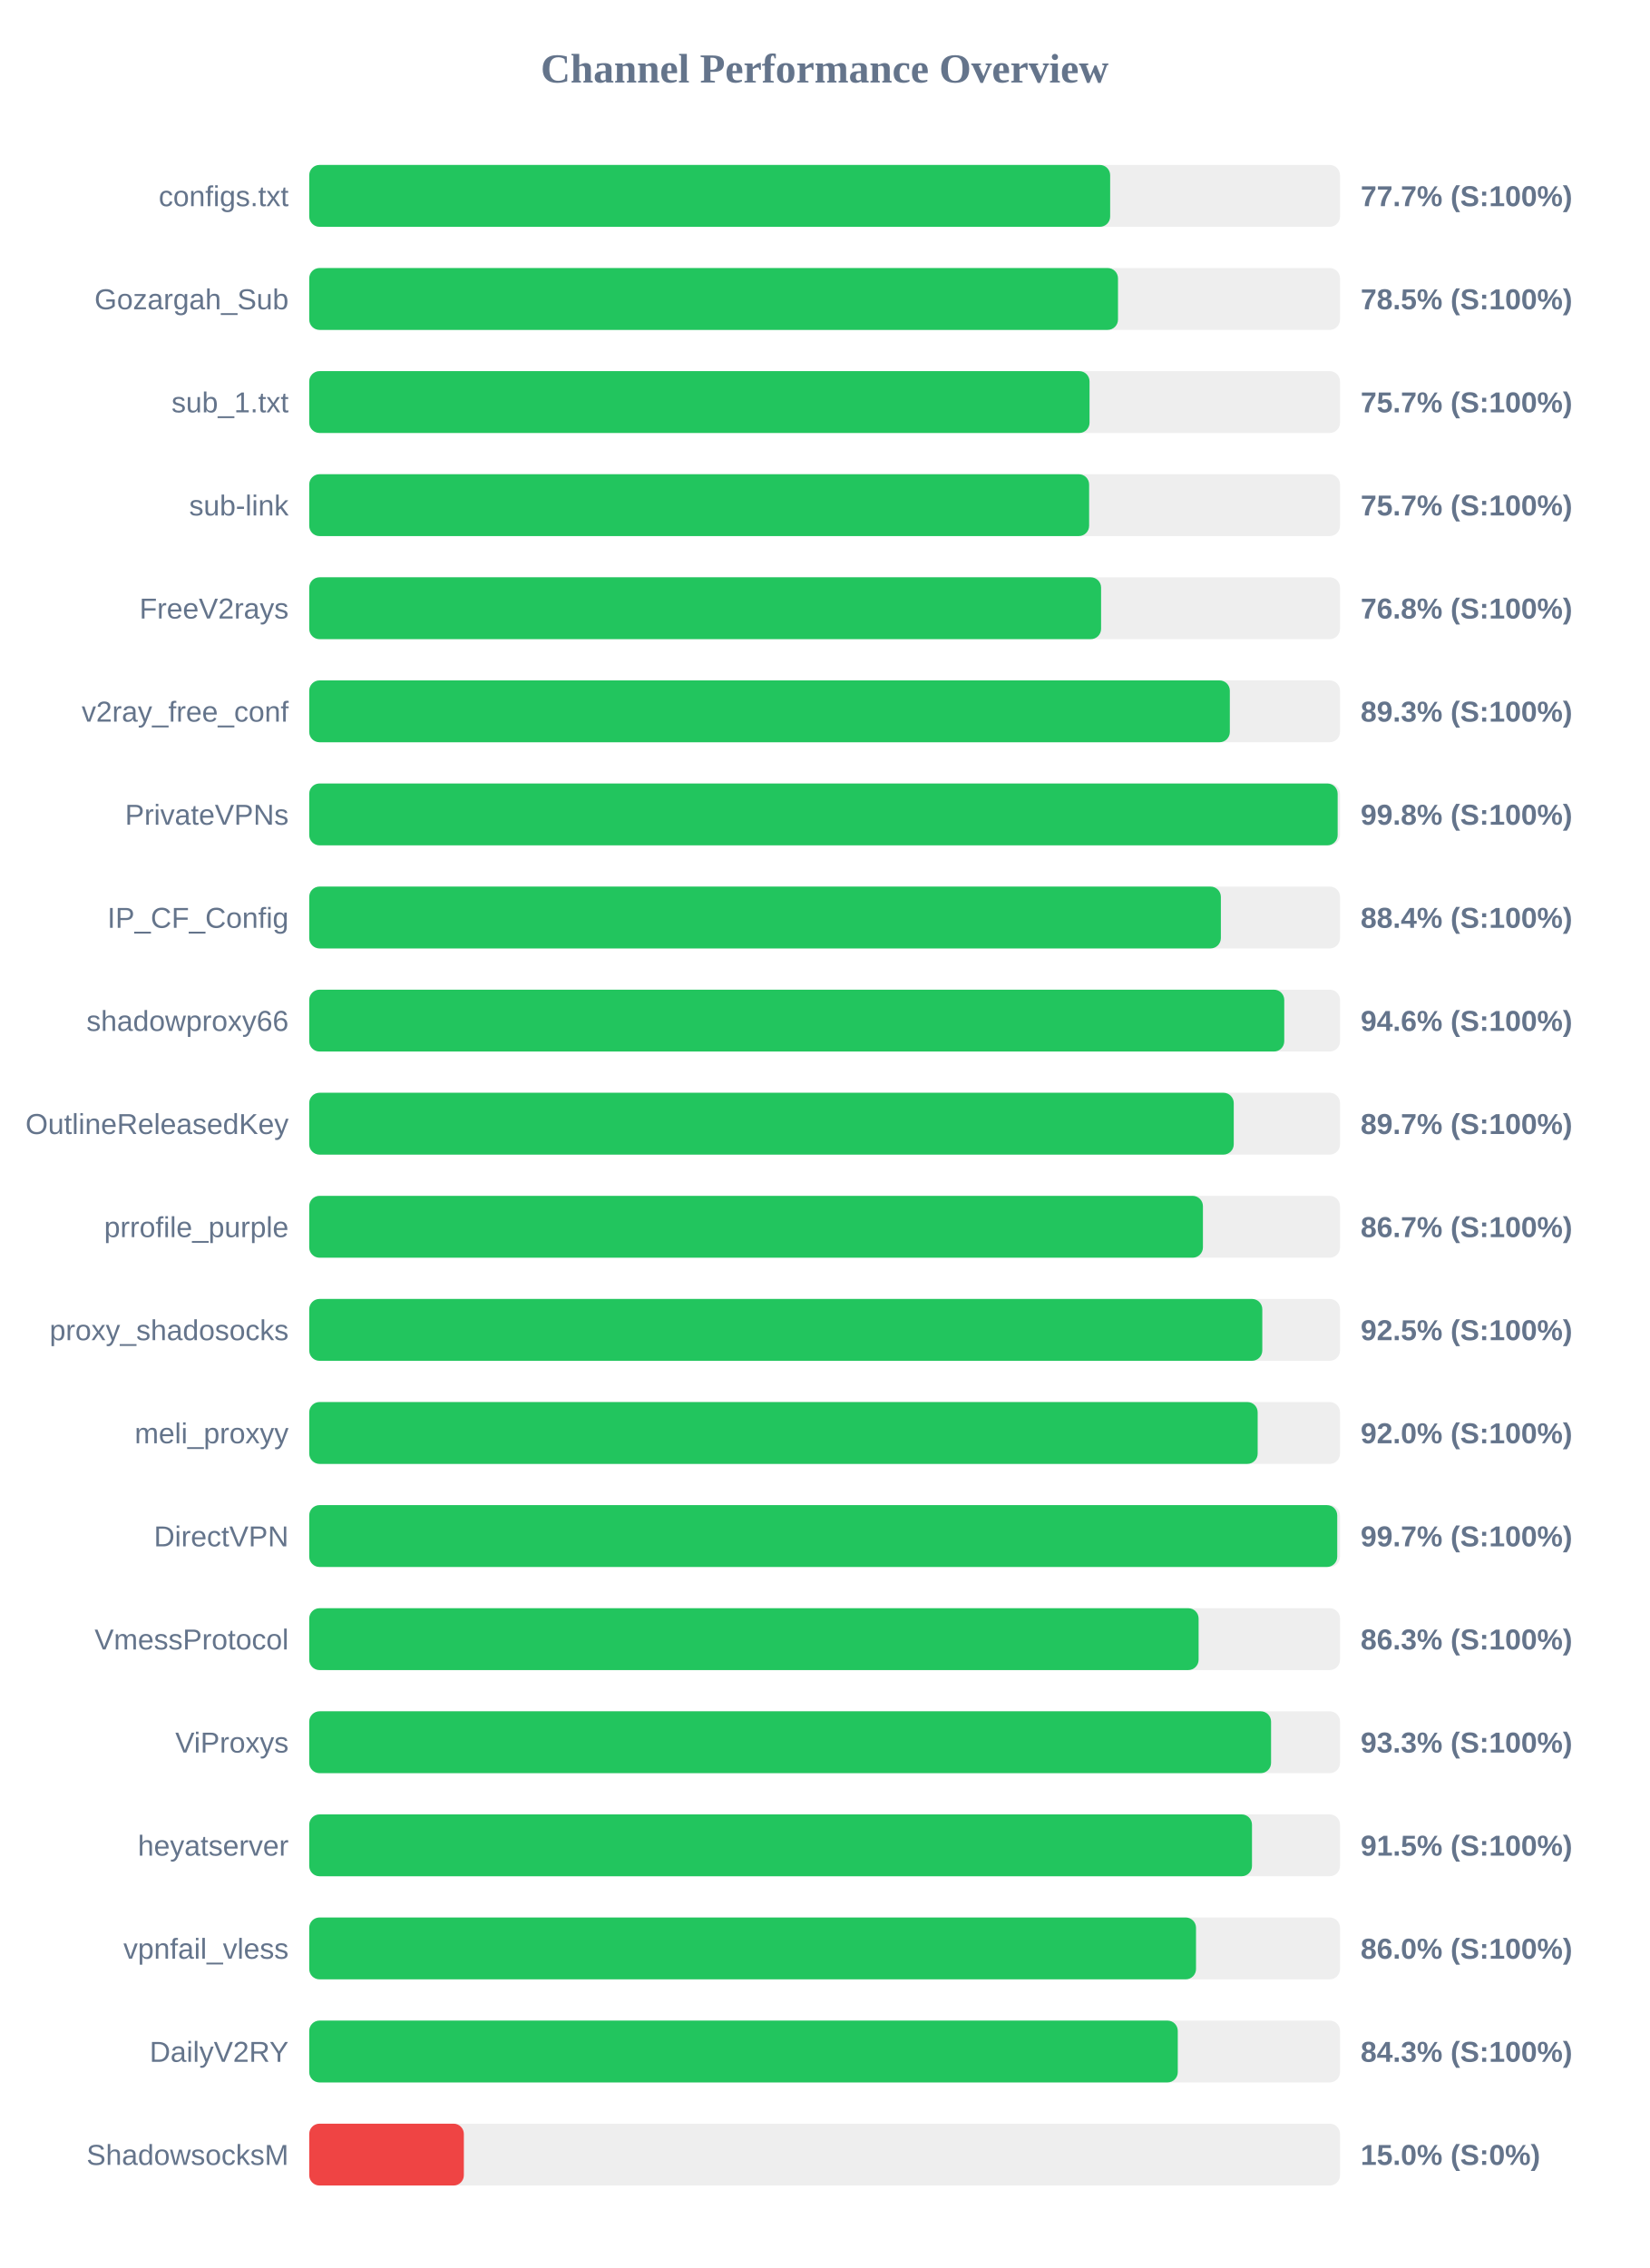
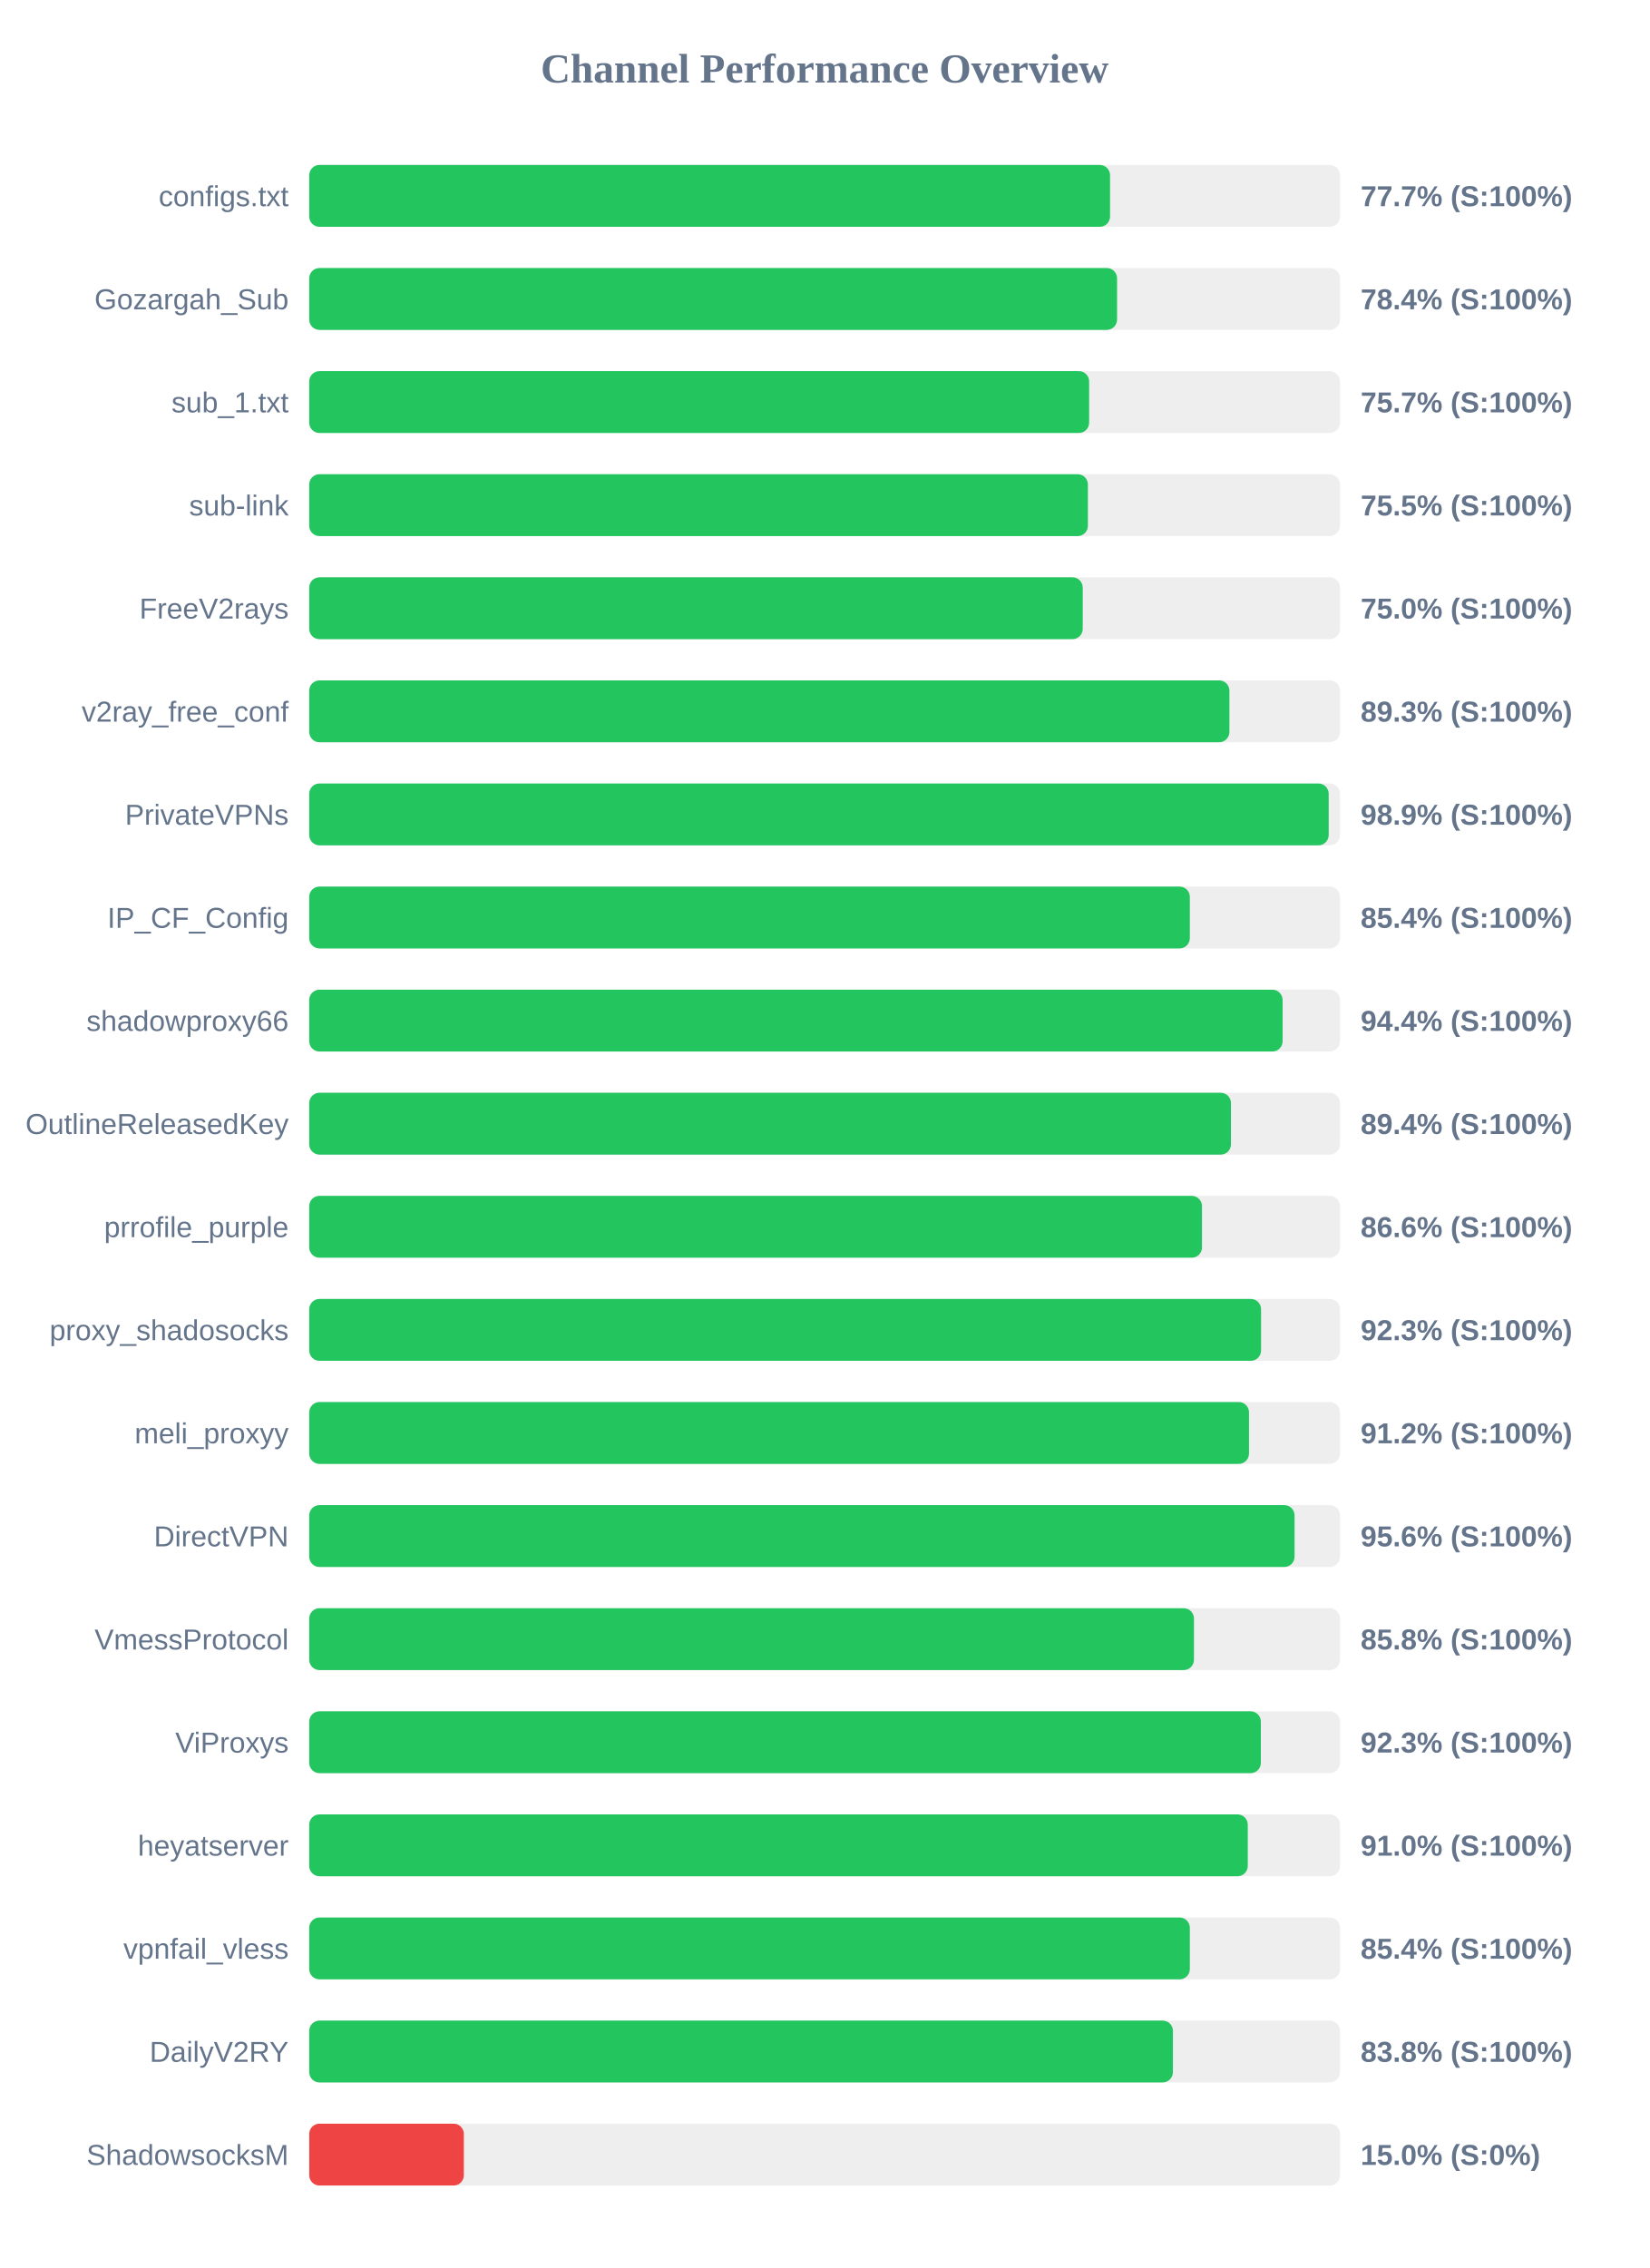
<svg xmlns="http://www.w3.org/2000/svg" width="800" height="1100" version="1.1">
  <style>
        .row { font: 14px Arial; fill: #64748b; }
        .score { font: bold 14px Arial; fill: #64748b; }
    </style>
  <text x="400" y="40" text-anchor="middle" font-size="20px" font-weight="bold" fill="#64748b">Channel Performance Overview</text>
  <rect x="150" y="80" width="500" height="30" fill="#eee" rx="5" />
-   <rect x="150" y="80" width="388.5" height="30" fill="#22c55e" rx="5" />
+   <rect x="150" y="80" width="388.45" height="30" fill="#22c55e" rx="5" />
  <text x="140" y="100" text-anchor="end" class="row">configs.txt</text>
  <text x="660" y="100" text-anchor="start" class="score">77.7% (S:100%)</text>
  <rect x="150" y="130" width="500" height="30" fill="#eee" rx="5" />
-   <rect x="150" y="130" width="392.3" height="30" fill="#22c55e" rx="5" />
+   <rect x="150" y="130" width="391.85" height="30" fill="#22c55e" rx="5" />
  <text x="140" y="150" text-anchor="end" class="row">Gozargah_Sub</text>
-   <text x="660" y="150" text-anchor="start" class="score">78.5% (S:100%)</text>
+   <text x="660" y="150" text-anchor="start" class="score">78.4% (S:100%)</text>
  <rect x="150" y="180" width="500" height="30" fill="#eee" rx="5" />
-   <rect x="150" y="180" width="378.5" height="30" fill="#22c55e" rx="5" />
+   <rect x="150" y="180" width="378.3" height="30" fill="#22c55e" rx="5" />
  <text x="140" y="200" text-anchor="end" class="row">sub_1.txt</text>
  <text x="660" y="200" text-anchor="start" class="score">75.7% (S:100%)</text>
  <rect x="150" y="230" width="500" height="30" fill="#eee" rx="5" />
-   <rect x="150" y="230" width="378.3" height="30" fill="#22c55e" rx="5" />
+   <rect x="150" y="230" width="377.7" height="30" fill="#22c55e" rx="5" />
  <text x="140" y="250" text-anchor="end" class="row">sub-link</text>
-   <text x="660" y="250" text-anchor="start" class="score">75.7% (S:100%)</text>
+   <text x="660" y="250" text-anchor="start" class="score">75.5% (S:100%)</text>
  <rect x="150" y="280" width="500" height="30" fill="#eee" rx="5" />
-   <rect x="150" y="280" width="384.1" height="30" fill="#22c55e" rx="5" />
+   <rect x="150" y="280" width="375.2" height="30" fill="#22c55e" rx="5" />
  <text x="140" y="300" text-anchor="end" class="row">FreeV2rays</text>
-   <text x="660" y="300" text-anchor="start" class="score">76.8% (S:100%)</text>
+   <text x="660" y="300" text-anchor="start" class="score">75.0% (S:100%)</text>
  <rect x="150" y="330" width="500" height="30" fill="#eee" rx="5" />
-   <rect x="150" y="330" width="446.55" height="30" fill="#22c55e" rx="5" />
+   <rect x="150" y="330" width="446.35" height="30" fill="#22c55e" rx="5" />
  <text x="140" y="350" text-anchor="end" class="row">v2ray_free_conf</text>
  <text x="660" y="350" text-anchor="start" class="score">89.3% (S:100%)</text>
  <rect x="150" y="380" width="500" height="30" fill="#eee" rx="5" />
-   <rect x="150" y="380" width="498.85" height="30" fill="#22c55e" rx="5" />
+   <rect x="150" y="380" width="494.5" height="30" fill="#22c55e" rx="5" />
  <text x="140" y="400" text-anchor="end" class="row">PrivateVPNs</text>
-   <text x="660" y="400" text-anchor="start" class="score">99.8% (S:100%)</text>
+   <text x="660" y="400" text-anchor="start" class="score">98.9% (S:100%)</text>
  <rect x="150" y="430" width="500" height="30" fill="#eee" rx="5" />
-   <rect x="150" y="430" width="442.2" height="30" fill="#22c55e" rx="5" />
+   <rect x="150" y="430" width="427.15" height="30" fill="#22c55e" rx="5" />
  <text x="140" y="450" text-anchor="end" class="row">IP_CF_Config</text>
-   <text x="660" y="450" text-anchor="start" class="score">88.4% (S:100%)</text>
+   <text x="660" y="450" text-anchor="start" class="score">85.4% (S:100%)</text>
  <rect x="150" y="480" width="500" height="30" fill="#eee" rx="5" />
-   <rect x="150" y="480" width="472.95" height="30" fill="#22c55e" rx="5" />
+   <rect x="150" y="480" width="472.15" height="30" fill="#22c55e" rx="5" />
  <text x="140" y="500" text-anchor="end" class="row">shadowproxy66</text>
-   <text x="660" y="500" text-anchor="start" class="score">94.6% (S:100%)</text>
+   <text x="660" y="500" text-anchor="start" class="score">94.4% (S:100%)</text>
  <rect x="150" y="530" width="500" height="30" fill="#eee" rx="5" />
-   <rect x="150" y="530" width="448.45" height="30" fill="#22c55e" rx="5" />
+   <rect x="150" y="530" width="447.1" height="30" fill="#22c55e" rx="5" />
  <text x="140" y="550" text-anchor="end" class="row">OutlineReleasedKey</text>
-   <text x="660" y="550" text-anchor="start" class="score">89.7% (S:100%)</text>
+   <text x="660" y="550" text-anchor="start" class="score">89.4% (S:100%)</text>
  <rect x="150" y="580" width="500" height="30" fill="#eee" rx="5" />
-   <rect x="150" y="580" width="433.5" height="30" fill="#22c55e" rx="5" />
+   <rect x="150" y="580" width="433.05" height="30" fill="#22c55e" rx="5" />
  <text x="140" y="600" text-anchor="end" class="row">prrofile_purple</text>
-   <text x="660" y="600" text-anchor="start" class="score">86.7% (S:100%)</text>
+   <text x="660" y="600" text-anchor="start" class="score">86.6% (S:100%)</text>
  <rect x="150" y="630" width="500" height="30" fill="#eee" rx="5" />
-   <rect x="150" y="630" width="462.3" height="30" fill="#22c55e" rx="5" />
+   <rect x="150" y="630" width="461.7" height="30" fill="#22c55e" rx="5" />
  <text x="140" y="650" text-anchor="end" class="row">proxy_shadosocks</text>
-   <text x="660" y="650" text-anchor="start" class="score">92.5% (S:100%)</text>
+   <text x="660" y="650" text-anchor="start" class="score">92.3% (S:100%)</text>
  <rect x="150" y="680" width="500" height="30" fill="#eee" rx="5" />
-   <rect x="150" y="680" width="460.05" height="30" fill="#22c55e" rx="5" />
+   <rect x="150" y="680" width="455.85" height="30" fill="#22c55e" rx="5" />
  <text x="140" y="700" text-anchor="end" class="row">meli_proxyy</text>
-   <text x="660" y="700" text-anchor="start" class="score">92.0% (S:100%)</text>
+   <text x="660" y="700" text-anchor="start" class="score">91.2% (S:100%)</text>
  <rect x="150" y="730" width="500" height="30" fill="#eee" rx="5" />
-   <rect x="150" y="730" width="498.65" height="30" fill="#22c55e" rx="5" />
+   <rect x="150" y="730" width="477.95" height="30" fill="#22c55e" rx="5" />
  <text x="140" y="750" text-anchor="end" class="row">DirectVPN</text>
-   <text x="660" y="750" text-anchor="start" class="score">99.7% (S:100%)</text>
+   <text x="660" y="750" text-anchor="start" class="score">95.6% (S:100%)</text>
  <rect x="150" y="780" width="500" height="30" fill="#eee" rx="5" />
-   <rect x="150" y="780" width="431.4" height="30" fill="#22c55e" rx="5" />
+   <rect x="150" y="780" width="429.15" height="30" fill="#22c55e" rx="5" />
  <text x="140" y="800" text-anchor="end" class="row">VmessProtocol</text>
-   <text x="660" y="800" text-anchor="start" class="score">86.3% (S:100%)</text>
+   <text x="660" y="800" text-anchor="start" class="score">85.8% (S:100%)</text>
  <rect x="150" y="830" width="500" height="30" fill="#eee" rx="5" />
-   <rect x="150" y="830" width="466.55" height="30" fill="#22c55e" rx="5" />
+   <rect x="150" y="830" width="461.6" height="30" fill="#22c55e" rx="5" />
  <text x="140" y="850" text-anchor="end" class="row">ViProxys</text>
-   <text x="660" y="850" text-anchor="start" class="score">93.3% (S:100%)</text>
+   <text x="660" y="850" text-anchor="start" class="score">92.3% (S:100%)</text>
  <rect x="150" y="880" width="500" height="30" fill="#eee" rx="5" />
-   <rect x="150" y="880" width="457.3" height="30" fill="#22c55e" rx="5" />
+   <rect x="150" y="880" width="455.25" height="30" fill="#22c55e" rx="5" />
  <text x="140" y="900" text-anchor="end" class="row">heyatserver</text>
-   <text x="660" y="900" text-anchor="start" class="score">91.5% (S:100%)</text>
+   <text x="660" y="900" text-anchor="start" class="score">91.0% (S:100%)</text>
  <rect x="150" y="930" width="500" height="30" fill="#eee" rx="5" />
-   <rect x="150" y="930" width="430.15" height="30" fill="#22c55e" rx="5" />
+   <rect x="150" y="930" width="427.15" height="30" fill="#22c55e" rx="5" />
  <text x="140" y="950" text-anchor="end" class="row">vpnfail_vless</text>
-   <text x="660" y="950" text-anchor="start" class="score">86.0% (S:100%)</text>
+   <text x="660" y="950" text-anchor="start" class="score">85.4% (S:100%)</text>
  <rect x="150" y="980" width="500" height="30" fill="#eee" rx="5" />
-   <rect x="150" y="980" width="421.3" height="30" fill="#22c55e" rx="5" />
+   <rect x="150" y="980" width="418.95" height="30" fill="#22c55e" rx="5" />
  <text x="140" y="1000" text-anchor="end" class="row">DailyV2RY</text>
-   <text x="660" y="1000" text-anchor="start" class="score">84.3% (S:100%)</text>
+   <text x="660" y="1000" text-anchor="start" class="score">83.8% (S:100%)</text>
  <rect x="150" y="1030" width="500" height="30" fill="#eee" rx="5" />
  <rect x="150" y="1030" width="75.0" height="30" fill="#ef4444" rx="5" />
  <text x="140" y="1050" text-anchor="end" class="row">ShadowsocksM</text>
  <text x="660" y="1050" text-anchor="start" class="score">15.0% (S:0%)</text>
</svg>
